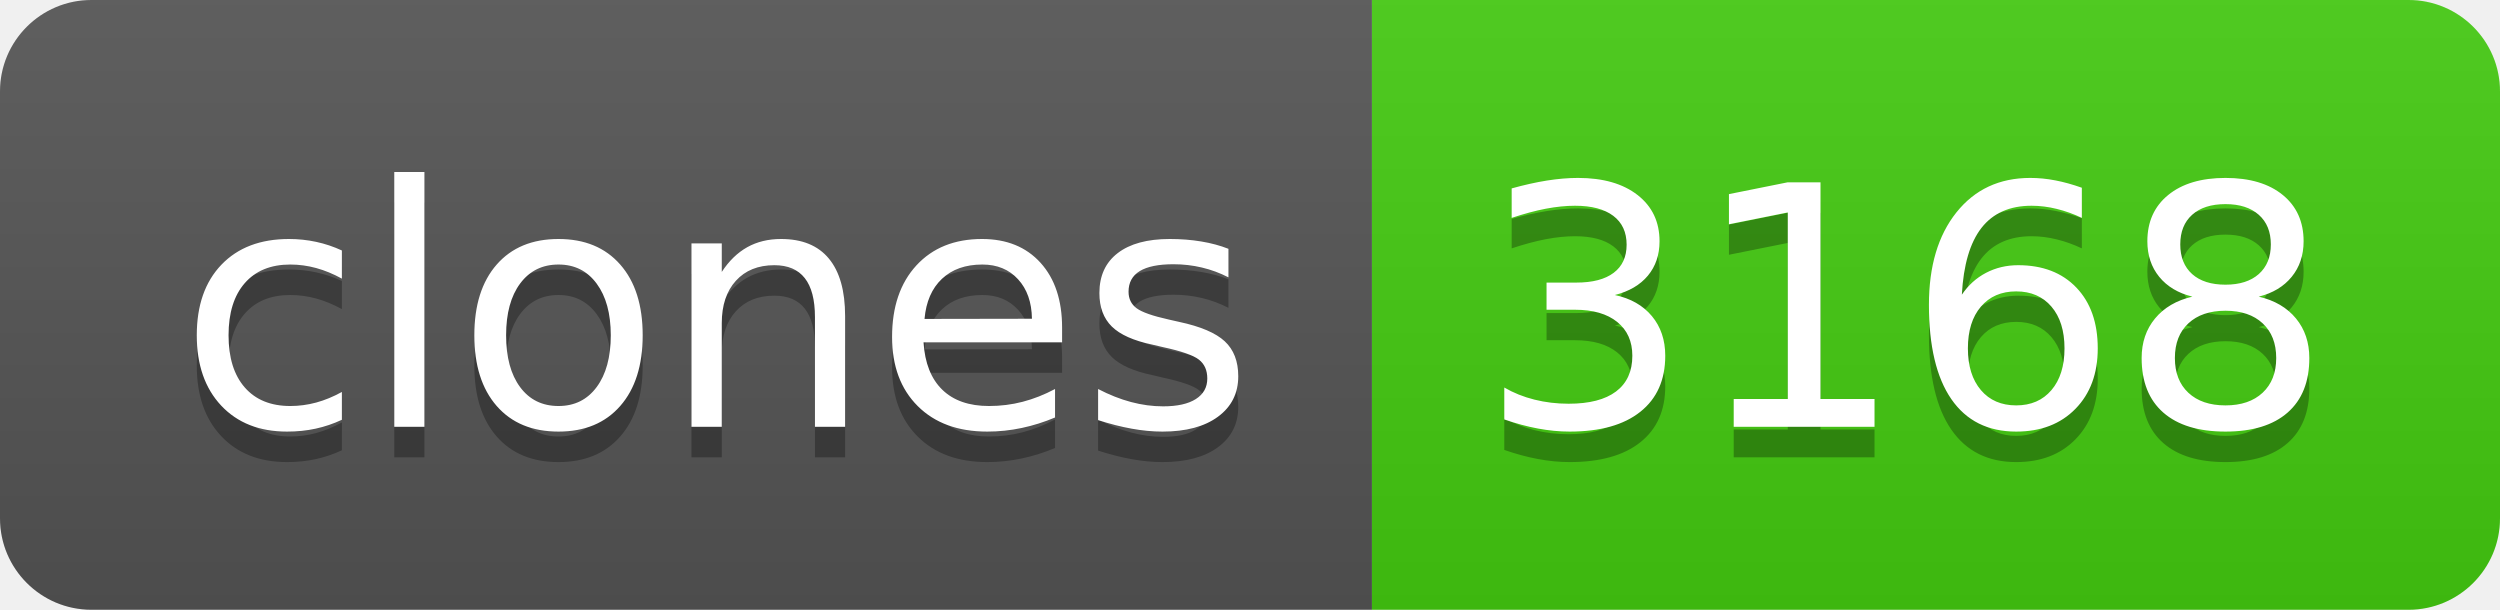
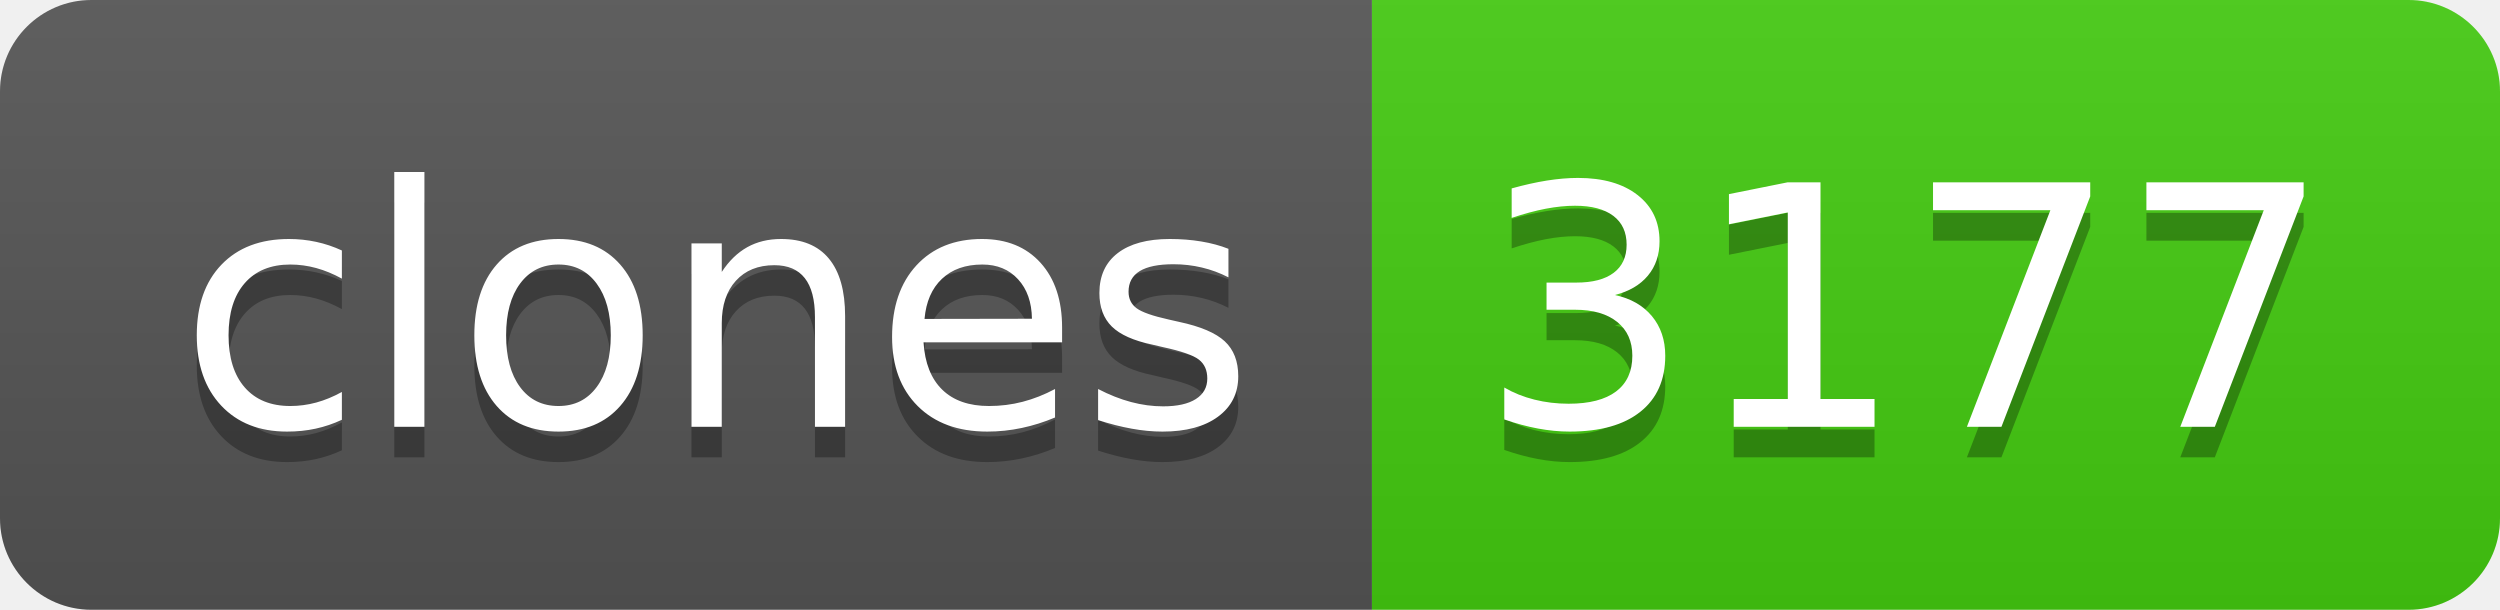
- <svg xmlns="http://www.w3.org/2000/svg" width="82" height="20" role="img" aria-label="clones: 3168">
+ <svg xmlns="http://www.w3.org/2000/svg" width="82" height="20" role="img" aria-label="clones: 3177">
  <linearGradient id="s" x2="0" y2="100%">
    <stop offset="0" stop-color="#bbb" stop-opacity=".1" />
    <stop offset="1" stop-opacity=".1" />
  </linearGradient>
  <clipPath id="r">
    <rect width="82" height="20" rx="3" fill="#fff" />
  </clipPath>
  <g clip-path="url(#r)">
    <rect width="45" height="20" fill="#555" />
    <rect x="45" width="37" height="20" fill="#4c1" />
    <rect width="82" height="20" fill="url(#s)" />
  </g>
  <g fill="#fff" text-anchor="middle" font-family="Verdana,Geneva,DejaVu Sans,sans-serif" text-rendering="geometricPrecision" font-size="110">
    <text aria-hidden="true" x="235" y="150" fill="#010101" fill-opacity=".3" transform="scale(.1)" textLength="350">clones</text>
    <text x="235" y="140" transform="scale(.1)" fill="#fff" textLength="350">clones</text>
-     <text aria-hidden="true" x="625" y="150" fill="#010101" fill-opacity=".3" transform="scale(.1)" textLength="270">3168</text>
-     <text x="625" y="140" transform="scale(.1)" fill="#fff" textLength="270">3168</text>
+     <text aria-hidden="true" x="625" y="150" fill="#010101" fill-opacity=".3" transform="scale(.1)" textLength="270">3177</text>
+     <text x="625" y="140" transform="scale(.1)" fill="#fff" textLength="270">3177</text>
  </g>
</svg>
